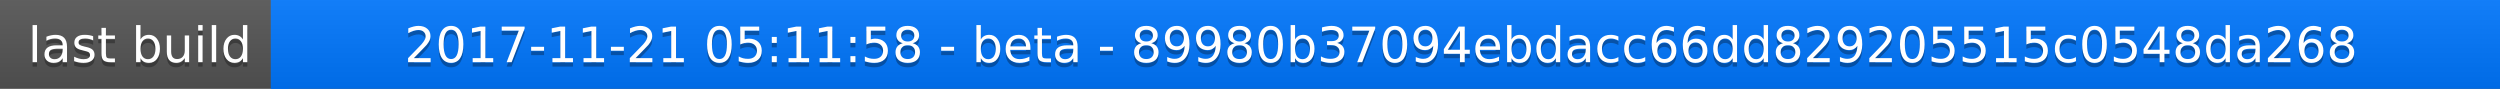
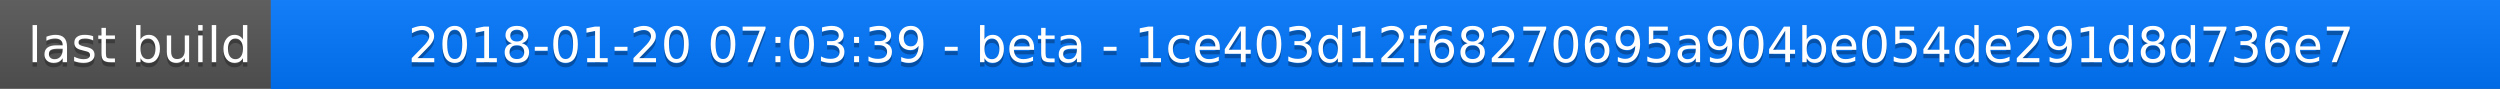
<svg xmlns="http://www.w3.org/2000/svg" width="563" height="20">
  <linearGradient id="a" x2="0" y2="100%">
    <stop offset="0" stop-color="#bbb" stop-opacity=".1" />
    <stop offset="1" stop-opacity=".1" />
  </linearGradient>
  <rect rx="0" width="563" height="20" fill="#555" />
  <rect rx="0" x="61" width="502" height="20" fill="#07f" />
  <path fill="#07f" d="M61 0h4v20h-4z" />
  <rect rx="0" width="563" height="20" fill="url(#a)" />
  <g fill="#fff" text-anchor="middle" font-family="DejaVu Sans,Verdana,Geneva,sans-serif" font-size="11">
    <text x="31.5" y="15" fill="#010101" fill-opacity=".3">last build</text>
    <text x="31.5" y="14">last build</text>
-     <text x="311" y="15" fill="#010101" fill-opacity=".3">2017-11-21 05:11:58 - beta - 89980b37094ebdacc66dd829205515c0548da268</text>
-     <text x="311" y="14">2017-11-21 05:11:58 - beta - 89980b37094ebdacc66dd829205515c0548da268</text>
+     <text x="311" y="15" fill="#010101" fill-opacity=".3">2018-01-20 07:03:39 - beta - 1ce403d12f68270695a904be054de291d8d736e7</text>
+     <text x="311" y="14">2018-01-20 07:03:39 - beta - 1ce403d12f68270695a904be054de291d8d736e7</text>
  </g>
</svg>
